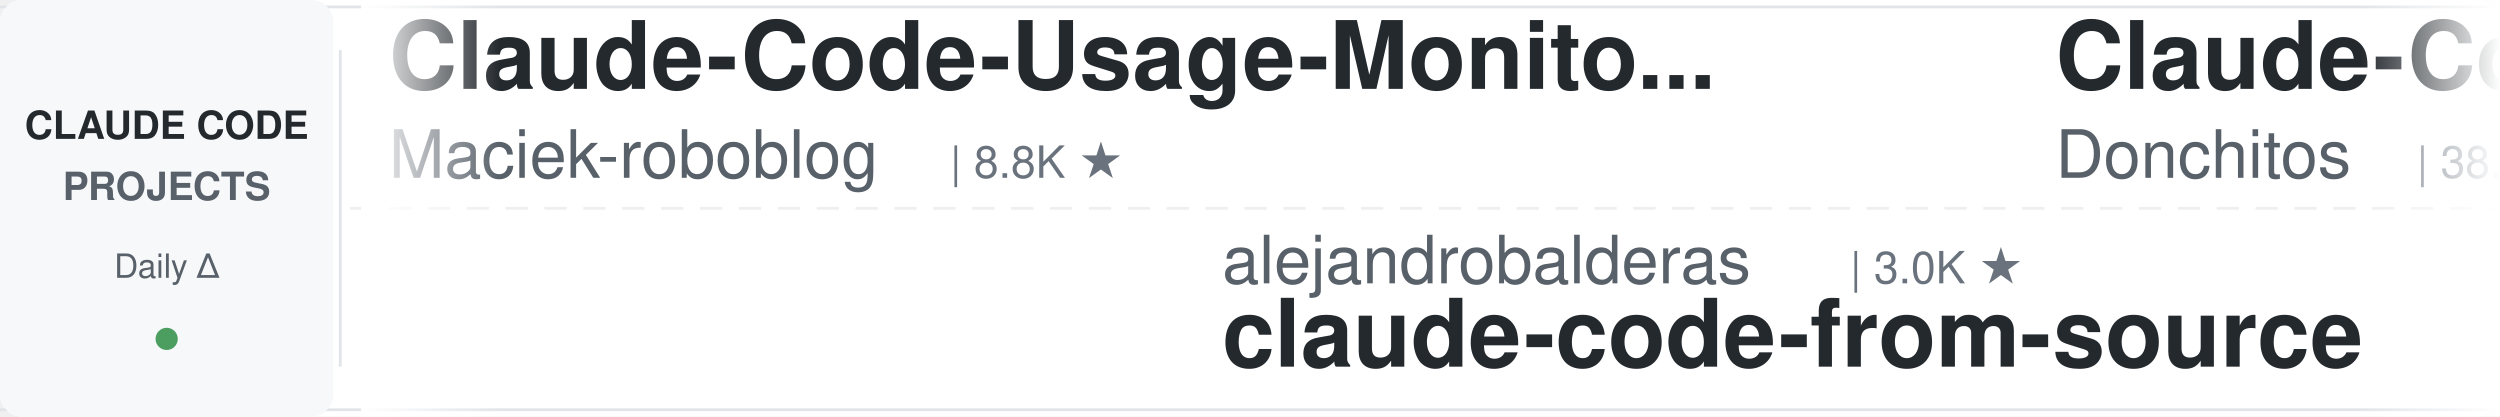
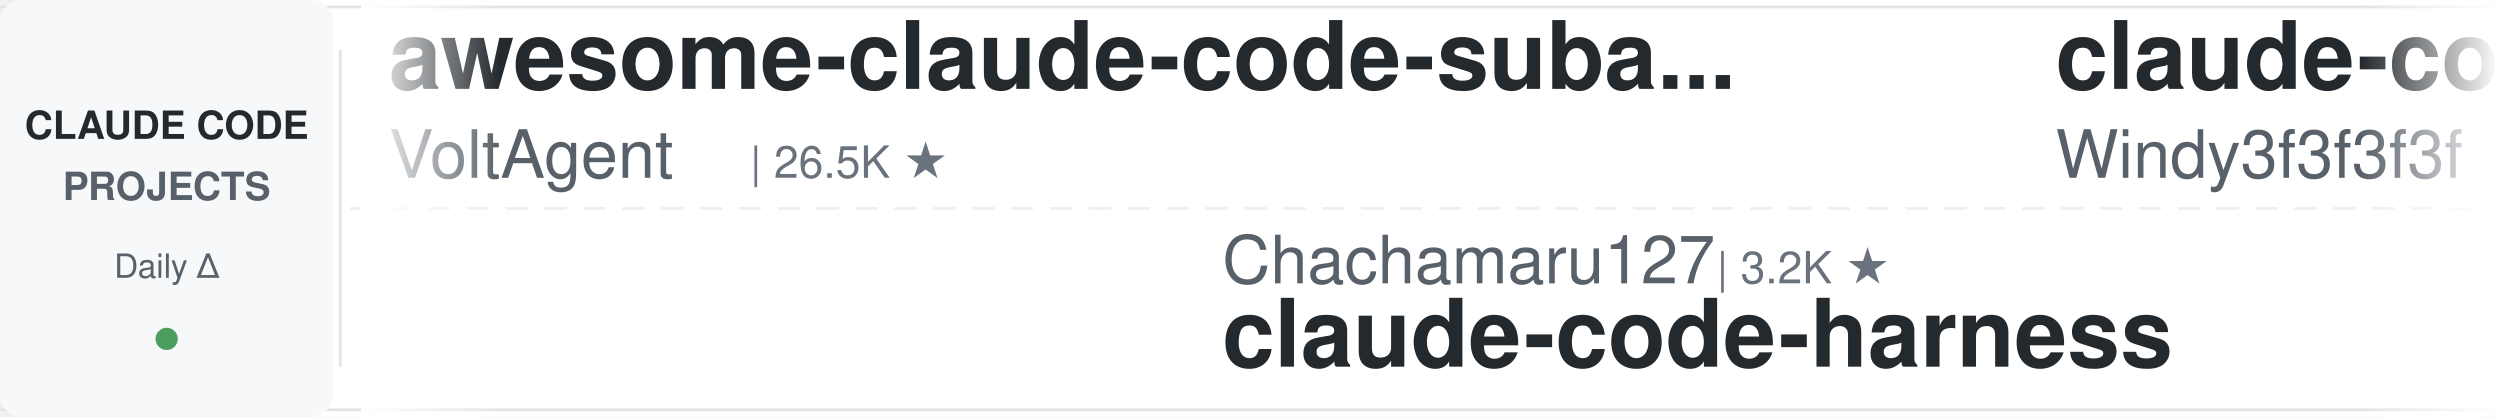
<svg xmlns="http://www.w3.org/2000/svg" width="900" height="150">
  <defs>
    <linearGradient id="leftFade" x1="0%" y1="0%" x2="100%" y2="0%">
      <stop offset="0%" style="stop-color:#ffffff;stop-opacity:1" />
      <stop offset="100%" style="stop-color:#ffffff;stop-opacity:0" />
    </linearGradient>
    <linearGradient id="rightFade" x1="0%" y1="0%" x2="100%" y2="0%">
      <stop offset="0%" style="stop-color:#ffffff;stop-opacity:0" />
      <stop offset="100%" style="stop-color:#ffffff;stop-opacity:1" />
    </linearGradient>
  </defs>
  <rect width="900" height="150" fill="#ffffff" rx="8" />
  <rect x="0" y="2" width="900" height="1" fill="#e1e4e8" />
  <rect x="0" y="147" width="900" height="1" fill="#e1e4e8" />
  <line x1="0" y1="75" x2="900" y2="75" stroke="#e1e4e8" stroke-width="1" stroke-dasharray="8 6" opacity="0.6" />
  <rect x="0" y="0" width="120" height="150" fill="#f6f8fa" rx="8" />
  <text x="60" y="50" font-family="-apple-system, BlinkMacSystemFont, 'Segoe UI', Helvetica, Arial, sans-serif" font-size="14" font-weight="600" fill="#24292e" text-anchor="middle">CLAUDE CODE</text>
  <text x="60" y="72" font-family="-apple-system, BlinkMacSystemFont, 'Segoe UI', Helvetica, Arial, sans-serif" font-size="14" font-weight="600" fill="#586069" text-anchor="middle">PROJECTS</text>
  <text x="60" y="100" font-family="-apple-system, BlinkMacSystemFont, 'Segoe UI', Helvetica, Arial, sans-serif" font-size="12" font-weight="500" fill="#586069" text-anchor="middle">Daily Δ</text>
  <circle cx="60" cy="122" r="4" fill="#22863a" opacity="0.8" />
  <rect x="122" y="18" width="1" height="114" fill="#e1e4e8" />
  <clipPath id="tickerClip">
    <rect x="130" y="0" width="770" height="150" />
  </clipPath>
  <g clip-path="url(#tickerClip)">
    <g id="tickerItems">
      <animateTransform attributeName="transform" attributeType="XML" type="translate" from="0 0" to="-3000 0" dur="54s" repeatCount="indefinite" />
      <g transform="translate(0, 0)">
-         <text x="140" y="32" font-family="-apple-system, BlinkMacSystemFont, 'Segoe UI', Helvetica, Arial, sans-serif" font-size="34" font-weight="600" fill="#24292e">Claude-Code-Usage-Monito...</text>
-         <text x="140" y="64" font-family="-apple-system, BlinkMacSystemFont, 'Segoe UI', Helvetica, Arial, sans-serif" font-size="24" font-weight="400" fill="#586069">Maciek-roboblog</text>
-         <text x="342" y="64" font-family="-apple-system, BlinkMacSystemFont, 'Segoe UI', Helvetica, Arial, sans-serif" font-size="16" font-weight="500" fill="#6a737d">| 8.8K ★</text>
+         <text x="140" y="32" font-family="-apple-system, BlinkMacSystemFont, 'Segoe UI', Helvetica, Arial, sans-serif" font-size="34" font-weight="600" fill="#24292e">awesome-claude-code-suba...</text>
+         <text x="140" y="64" font-family="-apple-system, BlinkMacSystemFont, 'Segoe UI', Helvetica, Arial, sans-serif" font-size="24" font-weight="400" fill="#586069">VoltAgent</text>
+         <text x="270" y="64" font-family="-apple-system, BlinkMacSystemFont, 'Segoe UI', Helvetica, Arial, sans-serif" font-size="16" font-weight="500" fill="#6a737d">| 26.5K ★</text>
      </g>
      <g transform="translate(300, 0)">
-         <text x="140" y="102" font-family="-apple-system, BlinkMacSystemFont, 'Segoe UI', Helvetica, Arial, sans-serif" font-size="24" font-weight="400" fill="#586069">alejandrobalderas</text>
-         <text x="366" y="102" font-family="-apple-system, BlinkMacSystemFont, 'Segoe UI', Helvetica, Arial, sans-serif" font-size="16" font-weight="500" fill="#6a737d">| 3.0K ★</text>
-         <text x="140" y="132" font-family="-apple-system, BlinkMacSystemFont, 'Segoe UI', Helvetica, Arial, sans-serif" font-size="34" font-weight="600" fill="#24292e">claude-code-from-source</text>
+         <text x="140" y="102" font-family="-apple-system, BlinkMacSystemFont, 'Segoe UI', Helvetica, Arial, sans-serif" font-size="24" font-weight="400" fill="#586069">Chachamaru127</text>
+         <text x="318" y="102" font-family="-apple-system, BlinkMacSystemFont, 'Segoe UI', Helvetica, Arial, sans-serif" font-size="16" font-weight="500" fill="#6a737d">| 3.2K ★</text>
+         <text x="140" y="132" font-family="-apple-system, BlinkMacSystemFont, 'Segoe UI', Helvetica, Arial, sans-serif" font-size="34" font-weight="600" fill="#24292e">claude-code-harness</text>
      </g>
      <g transform="translate(600, 0)">
-         <text x="140" y="32" font-family="-apple-system, BlinkMacSystemFont, 'Segoe UI', Helvetica, Arial, sans-serif" font-size="34" font-weight="600" fill="#24292e">Claude-Code-Game-Studios</text>
-         <text x="140" y="64" font-family="-apple-system, BlinkMacSystemFont, 'Segoe UI', Helvetica, Arial, sans-serif" font-size="24" font-weight="400" fill="#586069">Donchitos</text>
-         <text x="270" y="64" font-family="-apple-system, BlinkMacSystemFont, 'Segoe UI', Helvetica, Arial, sans-serif" font-size="16" font-weight="500" fill="#6a737d">| 38.6K ★</text>
+         <text x="140" y="32" font-family="-apple-system, BlinkMacSystemFont, 'Segoe UI', Helvetica, Arial, sans-serif" font-size="34" font-weight="600" fill="#24292e">claude-code-from-scratch</text>
+         <text x="140" y="64" font-family="-apple-system, BlinkMacSystemFont, 'Segoe UI', Helvetica, Arial, sans-serif" font-size="24" font-weight="400" fill="#586069">Windy3f3f3f3f</text>
+         <text x="318" y="64" font-family="-apple-system, BlinkMacSystemFont, 'Segoe UI', Helvetica, Arial, sans-serif" font-size="16" font-weight="500" fill="#6a737d">| 2.8K ★</text>
      </g>
      <g transform="translate(900, 0)">
-         <text x="140" y="102" font-family="-apple-system, BlinkMacSystemFont, 'Segoe UI', Helvetica, Arial, sans-serif" font-size="24" font-weight="400" fill="#586069">frankbria</text>
-         <text x="270" y="102" font-family="-apple-system, BlinkMacSystemFont, 'Segoe UI', Helvetica, Arial, sans-serif" font-size="16" font-weight="500" fill="#6a737d">| 9.7K ★</text>
-         <text x="140" y="132" font-family="-apple-system, BlinkMacSystemFont, 'Segoe UI', Helvetica, Arial, sans-serif" font-size="34" font-weight="600" fill="#24292e">ralph-claude-code</text>
+         <text x="140" y="102" font-family="-apple-system, BlinkMacSystemFont, 'Segoe UI', Helvetica, Arial, sans-serif" font-size="24" font-weight="400" fill="#586069">wanshuiyin</text>
+         <text x="282" y="102" font-family="-apple-system, BlinkMacSystemFont, 'Segoe UI', Helvetica, Arial, sans-serif" font-size="16" font-weight="500" fill="#6a737d">| 19.1K ★</text>
+         <text x="140" y="132" font-family="-apple-system, BlinkMacSystemFont, 'Segoe UI', Helvetica, Arial, sans-serif" font-size="34" font-weight="600" fill="#24292e">Auto-claude-code-researc...</text>
      </g>
      <g transform="translate(1200, 0)">
-         <text x="140" y="32" font-family="-apple-system, BlinkMacSystemFont, 'Segoe UI', Helvetica, Arial, sans-serif" font-size="34" font-weight="600" fill="#24292e">claude-code-showcase</text>
-         <text x="140" y="64" font-family="-apple-system, BlinkMacSystemFont, 'Segoe UI', Helvetica, Arial, sans-serif" font-size="24" font-weight="400" fill="#586069">ChrisWiles</text>
-         <text x="282" y="64" font-family="-apple-system, BlinkMacSystemFont, 'Segoe UI', Helvetica, Arial, sans-serif" font-size="16" font-weight="500" fill="#6a737d">| 6.1K ★</text>
+         <text x="140" y="32" font-family="-apple-system, BlinkMacSystemFont, 'Segoe UI', Helvetica, Arial, sans-serif" font-size="34" font-weight="600" fill="#24292e">edmunds-claude-code</text>
+         <text x="140" y="64" font-family="-apple-system, BlinkMacSystemFont, 'Segoe UI', Helvetica, Arial, sans-serif" font-size="24" font-weight="400" fill="#586069">edmund-io</text>
+         <text x="270" y="64" font-family="-apple-system, BlinkMacSystemFont, 'Segoe UI', Helvetica, Arial, sans-serif" font-size="16" font-weight="500" fill="#6a737d">| 1.5K ★</text>
      </g>
      <g transform="translate(1500, 0)">
-         <text x="140" y="102" font-family="-apple-system, BlinkMacSystemFont, 'Segoe UI', Helvetica, Arial, sans-serif" font-size="24" font-weight="400" fill="#586069">techjarves</text>
-         <text x="282" y="102" font-family="-apple-system, BlinkMacSystemFont, 'Segoe UI', Helvetica, Arial, sans-serif" font-size="16" font-weight="500" fill="#6a737d">| 1.6K ★</text>
-         <text x="140" y="132" font-family="-apple-system, BlinkMacSystemFont, 'Segoe UI', Helvetica, Arial, sans-serif" font-size="34" font-weight="600" fill="#24292e">ClaudeCode-Portable</text>
+         <text x="140" y="102" font-family="-apple-system, BlinkMacSystemFont, 'Segoe UI', Helvetica, Arial, sans-serif" font-size="24" font-weight="400" fill="#586069">Windy3f3f3f3f</text>
+         <text x="318" y="102" font-family="-apple-system, BlinkMacSystemFont, 'Segoe UI', Helvetica, Arial, sans-serif" font-size="16" font-weight="500" fill="#6a737d">| 3.8K ★</text>
+         <text x="140" y="132" font-family="-apple-system, BlinkMacSystemFont, 'Segoe UI', Helvetica, Arial, sans-serif" font-size="34" font-weight="600" fill="#24292e">how-claude-code-works</text>
      </g>
      <g transform="translate(1800, 0)">
-         <text x="140" y="32" font-family="-apple-system, BlinkMacSystemFont, 'Segoe UI', Helvetica, Arial, sans-serif" font-size="34" font-weight="600" fill="#24292e">claude-code-best-practic...</text>
-         <text x="140" y="64" font-family="-apple-system, BlinkMacSystemFont, 'Segoe UI', Helvetica, Arial, sans-serif" font-size="24" font-weight="400" fill="#586069">shanraisshan</text>
-         <text x="306" y="64" font-family="-apple-system, BlinkMacSystemFont, 'Segoe UI', Helvetica, Arial, sans-serif" font-size="16" font-weight="500" fill="#6a737d">| 69.0K ★</text>
+         <text x="140" y="32" font-family="-apple-system, BlinkMacSystemFont, 'Segoe UI', Helvetica, Arial, sans-serif" font-size="34" font-weight="600" fill="#24292e">claude-code-rust</text>
+         <text x="140" y="64" font-family="-apple-system, BlinkMacSystemFont, 'Segoe UI', Helvetica, Arial, sans-serif" font-size="24" font-weight="400" fill="#586069">lorryjovens-hub</text>
+         <text x="342" y="64" font-family="-apple-system, BlinkMacSystemFont, 'Segoe UI', Helvetica, Arial, sans-serif" font-size="16" font-weight="500" fill="#6a737d">| 1.7K ★</text>
      </g>
      <g transform="translate(2100, 0)">
-         <text x="140" y="102" font-family="-apple-system, BlinkMacSystemFont, 'Segoe UI', Helvetica, Arial, sans-serif" font-size="24" font-weight="400" fill="#586069">Yeachan-Heo</text>
-         <text x="294" y="102" font-family="-apple-system, BlinkMacSystemFont, 'Segoe UI', Helvetica, Arial, sans-serif" font-size="16" font-weight="500" fill="#6a737d">| 40.8K ★</text>
-         <text x="140" y="132" font-family="-apple-system, BlinkMacSystemFont, 'Segoe UI', Helvetica, Arial, sans-serif" font-size="34" font-weight="600" fill="#24292e">oh-my-claudecode</text>
+         <text x="140" y="102" font-family="-apple-system, BlinkMacSystemFont, 'Segoe UI', Helvetica, Arial, sans-serif" font-size="24" font-weight="400" fill="#586069">JrCx7scC</text>
+         <text x="258" y="102" font-family="-apple-system, BlinkMacSystemFont, 'Segoe UI', Helvetica, Arial, sans-serif" font-size="16" font-weight="500" fill="#6a737d">| 377 ★</text>
+         <text x="140" y="132" font-family="-apple-system, BlinkMacSystemFont, 'Segoe UI', Helvetica, Arial, sans-serif" font-size="34" font-weight="600" fill="#24292e">claude-code-source</text>
      </g>
      <g transform="translate(2400, 0)">
-         <text x="140" y="32" font-family="-apple-system, BlinkMacSystemFont, 'Segoe UI', Helvetica, Arial, sans-serif" font-size="34" font-weight="600" fill="#24292e">claude-coder</text>
-         <text x="140" y="64" font-family="-apple-system, BlinkMacSystemFont, 'Segoe UI', Helvetica, Arial, sans-serif" font-size="24" font-weight="400" fill="#586069">kodu-ai</text>
-         <text x="246" y="64" font-family="-apple-system, BlinkMacSystemFont, 'Segoe UI', Helvetica, Arial, sans-serif" font-size="16" font-weight="500" fill="#6a737d">| 5.2K ★</text>
+         <text x="140" y="32" font-family="-apple-system, BlinkMacSystemFont, 'Segoe UI', Helvetica, Arial, sans-serif" font-size="34" font-weight="600" fill="#24292e">Dive-into-Claude-Code</text>
+         <text x="140" y="64" font-family="-apple-system, BlinkMacSystemFont, 'Segoe UI', Helvetica, Arial, sans-serif" font-size="24" font-weight="400" fill="#586069">VILA-Lab</text>
+         <text x="258" y="64" font-family="-apple-system, BlinkMacSystemFont, 'Segoe UI', Helvetica, Arial, sans-serif" font-size="16" font-weight="500" fill="#6a737d">| 2.2K ★</text>
      </g>
      <g transform="translate(2700, 0)">
-         <text x="140" y="102" font-family="-apple-system, BlinkMacSystemFont, 'Segoe UI', Helvetica, Arial, sans-serif" font-size="24" font-weight="400" fill="#586069">SeemSeam</text>
-         <text x="258" y="102" font-family="-apple-system, BlinkMacSystemFont, 'Segoe UI', Helvetica, Arial, sans-serif" font-size="16" font-weight="500" fill="#6a737d">| 3.6K ★</text>
-         <text x="140" y="132" font-family="-apple-system, BlinkMacSystemFont, 'Segoe UI', Helvetica, Arial, sans-serif" font-size="34" font-weight="600" fill="#24292e">claude_codex_bridge</text>
+         <text x="140" y="102" font-family="-apple-system, BlinkMacSystemFont, 'Segoe UI', Helvetica, Arial, sans-serif" font-size="24" font-weight="400" fill="#586069">affaan-m</text>
+         <text x="258" y="102" font-family="-apple-system, BlinkMacSystemFont, 'Segoe UI', Helvetica, Arial, sans-serif" font-size="16" font-weight="500" fill="#6a737d">| 301.8K ★</text>
+         <text x="140" y="132" font-family="-apple-system, BlinkMacSystemFont, 'Segoe UI', Helvetica, Arial, sans-serif" font-size="34" font-weight="600" fill="#24292e">ECC</text>
      </g>
      <g transform="translate(3000, 0)">
-         <text x="140" y="32" font-family="-apple-system, BlinkMacSystemFont, 'Segoe UI', Helvetica, Arial, sans-serif" font-size="34" font-weight="600" fill="#24292e">Claude-Code-Usage-Monito...</text>
-         <text x="140" y="64" font-family="-apple-system, BlinkMacSystemFont, 'Segoe UI', Helvetica, Arial, sans-serif" font-size="24" font-weight="400" fill="#586069">Maciek-roboblog</text>
-         <text x="342" y="64" font-family="-apple-system, BlinkMacSystemFont, 'Segoe UI', Helvetica, Arial, sans-serif" font-size="16" font-weight="500" fill="#6a737d">| 8.8K ★</text>
+         <text x="140" y="32" font-family="-apple-system, BlinkMacSystemFont, 'Segoe UI', Helvetica, Arial, sans-serif" font-size="34" font-weight="600" fill="#24292e">awesome-claude-code-suba...</text>
+         <text x="140" y="64" font-family="-apple-system, BlinkMacSystemFont, 'Segoe UI', Helvetica, Arial, sans-serif" font-size="24" font-weight="400" fill="#586069">VoltAgent</text>
+         <text x="270" y="64" font-family="-apple-system, BlinkMacSystemFont, 'Segoe UI', Helvetica, Arial, sans-serif" font-size="16" font-weight="500" fill="#6a737d">| 26.5K ★</text>
      </g>
      <g transform="translate(3300, 0)">
-         <text x="140" y="102" font-family="-apple-system, BlinkMacSystemFont, 'Segoe UI', Helvetica, Arial, sans-serif" font-size="24" font-weight="400" fill="#586069">alejandrobalderas</text>
-         <text x="366" y="102" font-family="-apple-system, BlinkMacSystemFont, 'Segoe UI', Helvetica, Arial, sans-serif" font-size="16" font-weight="500" fill="#6a737d">| 3.0K ★</text>
-         <text x="140" y="132" font-family="-apple-system, BlinkMacSystemFont, 'Segoe UI', Helvetica, Arial, sans-serif" font-size="34" font-weight="600" fill="#24292e">claude-code-from-source</text>
+         <text x="140" y="102" font-family="-apple-system, BlinkMacSystemFont, 'Segoe UI', Helvetica, Arial, sans-serif" font-size="24" font-weight="400" fill="#586069">Chachamaru127</text>
+         <text x="318" y="102" font-family="-apple-system, BlinkMacSystemFont, 'Segoe UI', Helvetica, Arial, sans-serif" font-size="16" font-weight="500" fill="#6a737d">| 3.2K ★</text>
+         <text x="140" y="132" font-family="-apple-system, BlinkMacSystemFont, 'Segoe UI', Helvetica, Arial, sans-serif" font-size="34" font-weight="600" fill="#24292e">claude-code-harness</text>
      </g>
      <g transform="translate(3600, 0)">
-         <text x="140" y="32" font-family="-apple-system, BlinkMacSystemFont, 'Segoe UI', Helvetica, Arial, sans-serif" font-size="34" font-weight="600" fill="#24292e">Claude-Code-Game-Studios</text>
-         <text x="140" y="64" font-family="-apple-system, BlinkMacSystemFont, 'Segoe UI', Helvetica, Arial, sans-serif" font-size="24" font-weight="400" fill="#586069">Donchitos</text>
-         <text x="270" y="64" font-family="-apple-system, BlinkMacSystemFont, 'Segoe UI', Helvetica, Arial, sans-serif" font-size="16" font-weight="500" fill="#6a737d">| 38.6K ★</text>
+         <text x="140" y="32" font-family="-apple-system, BlinkMacSystemFont, 'Segoe UI', Helvetica, Arial, sans-serif" font-size="34" font-weight="600" fill="#24292e">claude-code-from-scratch</text>
+         <text x="140" y="64" font-family="-apple-system, BlinkMacSystemFont, 'Segoe UI', Helvetica, Arial, sans-serif" font-size="24" font-weight="400" fill="#586069">Windy3f3f3f3f</text>
+         <text x="318" y="64" font-family="-apple-system, BlinkMacSystemFont, 'Segoe UI', Helvetica, Arial, sans-serif" font-size="16" font-weight="500" fill="#6a737d">| 2.8K ★</text>
      </g>
      <g transform="translate(3900, 0)">
-         <text x="140" y="102" font-family="-apple-system, BlinkMacSystemFont, 'Segoe UI', Helvetica, Arial, sans-serif" font-size="24" font-weight="400" fill="#586069">frankbria</text>
-         <text x="270" y="102" font-family="-apple-system, BlinkMacSystemFont, 'Segoe UI', Helvetica, Arial, sans-serif" font-size="16" font-weight="500" fill="#6a737d">| 9.7K ★</text>
-         <text x="140" y="132" font-family="-apple-system, BlinkMacSystemFont, 'Segoe UI', Helvetica, Arial, sans-serif" font-size="34" font-weight="600" fill="#24292e">ralph-claude-code</text>
+         <text x="140" y="102" font-family="-apple-system, BlinkMacSystemFont, 'Segoe UI', Helvetica, Arial, sans-serif" font-size="24" font-weight="400" fill="#586069">wanshuiyin</text>
+         <text x="282" y="102" font-family="-apple-system, BlinkMacSystemFont, 'Segoe UI', Helvetica, Arial, sans-serif" font-size="16" font-weight="500" fill="#6a737d">| 19.1K ★</text>
+         <text x="140" y="132" font-family="-apple-system, BlinkMacSystemFont, 'Segoe UI', Helvetica, Arial, sans-serif" font-size="34" font-weight="600" fill="#24292e">Auto-claude-code-researc...</text>
      </g>
    </g>
  </g>
  <rect x="130" y="0" width="50" height="150" fill="url(#leftFade)" />
  <rect x="850" y="0" width="50" height="150" fill="url(#rightFade)" />
</svg>
